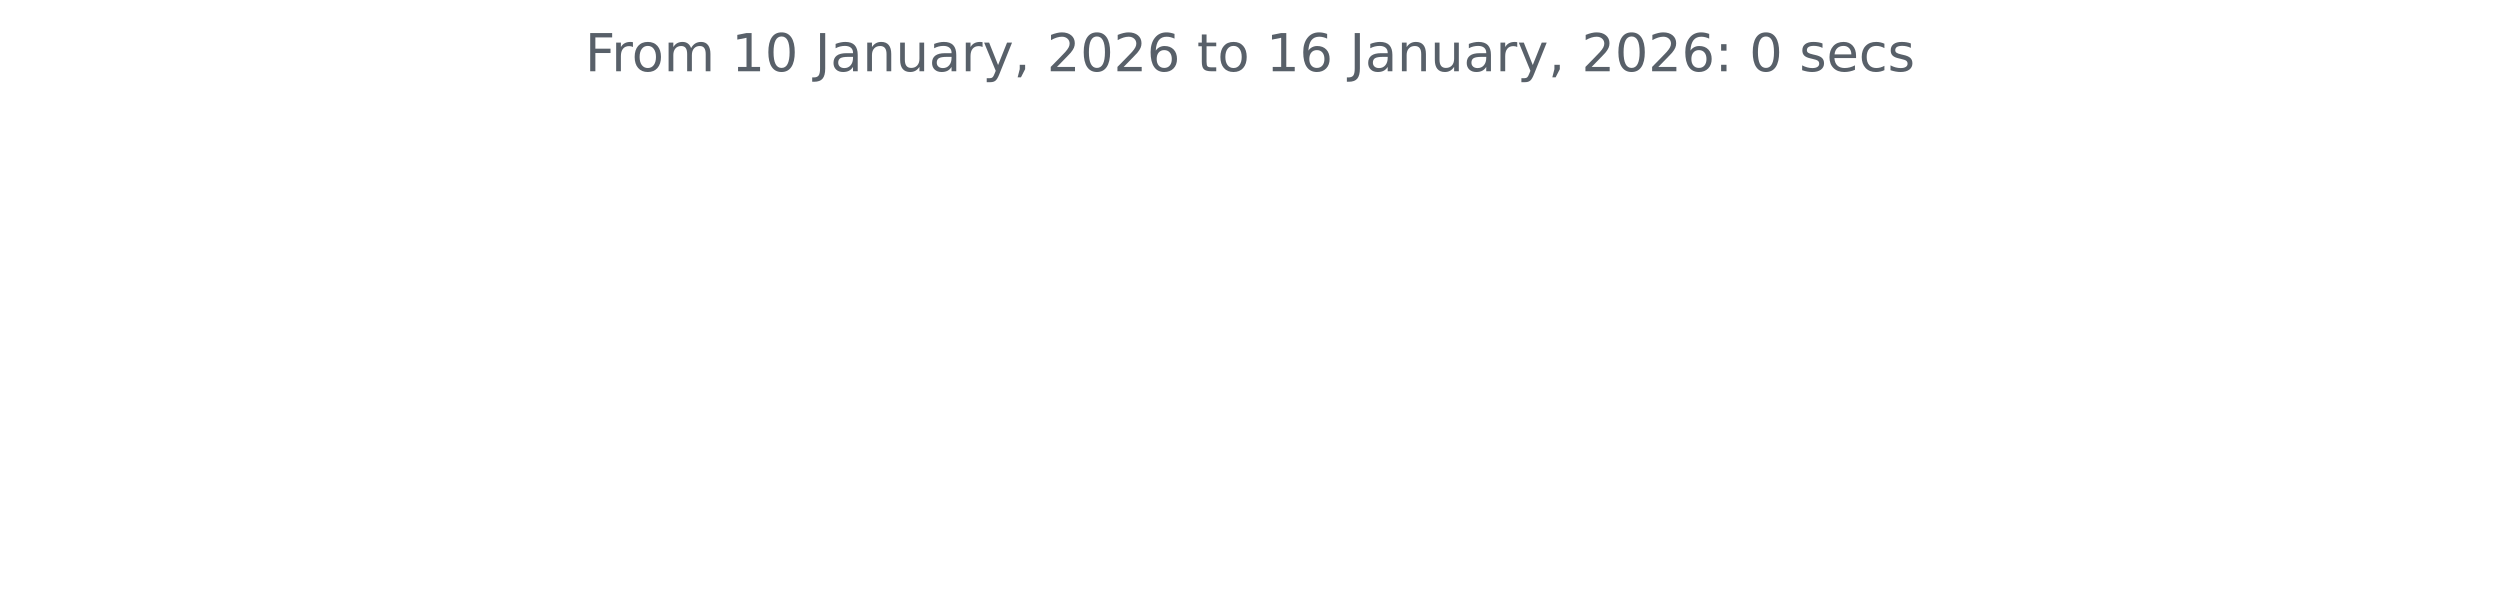
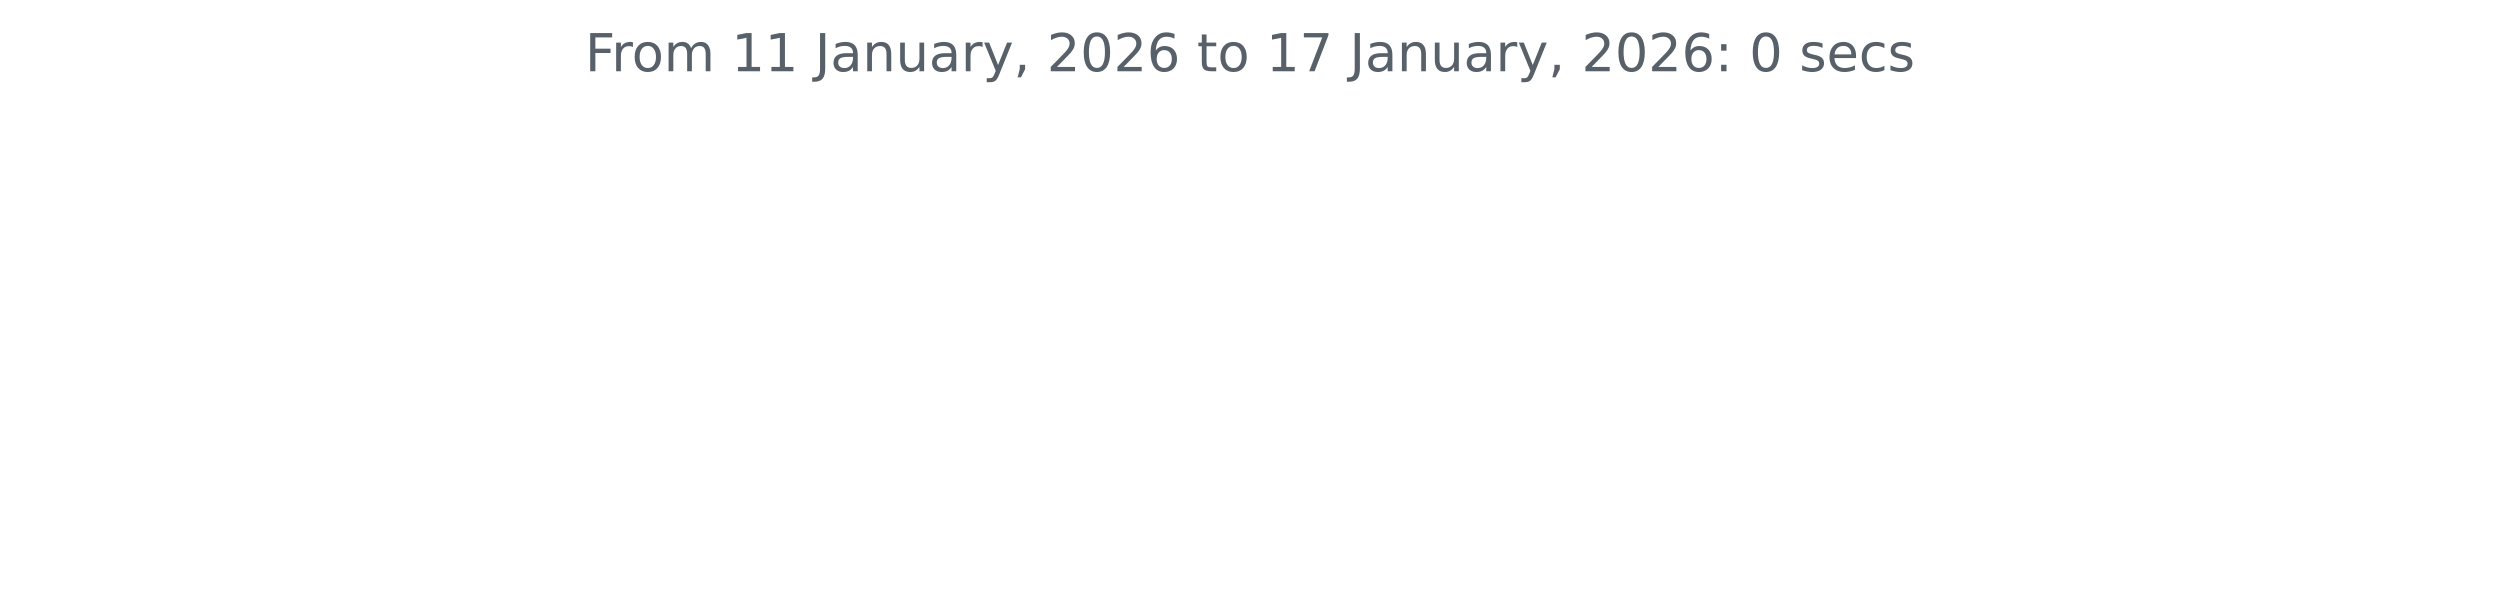
<svg xmlns="http://www.w3.org/2000/svg" xmlns:xlink="http://www.w3.org/1999/xlink" width="572.4pt" height="140.398pt" viewBox="0 0 572.4 140.398" version="1.1">
  <defs>
    <style type="text/css">*{stroke-linejoin: round; stroke-linecap: butt}</style>
  </defs>
  <g id="figure_1">
    <g id="patch_1">
      <path d="M 0 140.398  L 572.4 140.398  L 572.4 0  L 0 0  L 0 140.398  z " style="fill: none" />
    </g>
    <g id="axes_1">
      <g id="matplotlib.axis_1" />
      <g id="matplotlib.axis_2" />
      <g id="text_1">
        <g style="fill: #586069" transform="translate(133.9538 16.31812) scale(0.12 -0.12)">
          <defs>
            <path id="DejaVuSans-46" d="M 628 4666  L 3309 4666  L 3309 4134  L 1259 4134  L 1259 2759  L 3109 2759  L 3109 2228  L 1259 2228  L 1259 0  L 628 0  L 628 4666  z " transform="scale(0.015625)" />
            <path id="DejaVuSans-72" d="M 2631 2963  Q 2534 3019 2420 3045  Q 2306 3072 2169 3072  Q 1681 3072 1420 2755  Q 1159 2438 1159 1844  L 1159 0  L 581 0  L 581 3500  L 1159 3500  L 1159 2956  Q 1341 3275 1631 3429  Q 1922 3584 2338 3584  Q 2397 3584 2469 3576  Q 2541 3569 2628 3553  L 2631 2963  z " transform="scale(0.015625)" />
            <path id="DejaVuSans-6f" d="M 1959 3097  Q 1497 3097 1228 2736  Q 959 2375 959 1747  Q 959 1119 1226 758  Q 1494 397 1959 397  Q 2419 397 2687 759  Q 2956 1122 2956 1747  Q 2956 2369 2687 2733  Q 2419 3097 1959 3097  z M 1959 3584  Q 2709 3584 3137 3096  Q 3566 2609 3566 1747  Q 3566 888 3137 398  Q 2709 -91 1959 -91  Q 1206 -91 779 398  Q 353 888 353 1747  Q 353 2609 779 3096  Q 1206 3584 1959 3584  z " transform="scale(0.015625)" />
            <path id="DejaVuSans-6d" d="M 3328 2828  Q 3544 3216 3844 3400  Q 4144 3584 4550 3584  Q 5097 3584 5394 3201  Q 5691 2819 5691 2113  L 5691 0  L 5113 0  L 5113 2094  Q 5113 2597 4934 2840  Q 4756 3084 4391 3084  Q 3944 3084 3684 2787  Q 3425 2491 3425 1978  L 3425 0  L 2847 0  L 2847 2094  Q 2847 2600 2669 2842  Q 2491 3084 2119 3084  Q 1678 3084 1418 2786  Q 1159 2488 1159 1978  L 1159 0  L 581 0  L 581 3500  L 1159 3500  L 1159 2956  Q 1356 3278 1631 3431  Q 1906 3584 2284 3584  Q 2666 3584 2933 3390  Q 3200 3197 3328 2828  z " transform="scale(0.015625)" />
            <path id="DejaVuSans-20" transform="scale(0.015625)" />
            <path id="DejaVuSans-31" d="M 794 531  L 1825 531  L 1825 4091  L 703 3866  L 703 4441  L 1819 4666  L 2450 4666  L 2450 531  L 3481 531  L 3481 0  L 794 0  L 794 531  z " transform="scale(0.015625)" />
-             <path id="DejaVuSans-30" d="M 2034 4250  Q 1547 4250 1301 3770  Q 1056 3291 1056 2328  Q 1056 1369 1301 889  Q 1547 409 2034 409  Q 2525 409 2770 889  Q 3016 1369 3016 2328  Q 3016 3291 2770 3770  Q 2525 4250 2034 4250  z M 2034 4750  Q 2819 4750 3233 4129  Q 3647 3509 3647 2328  Q 3647 1150 3233 529  Q 2819 -91 2034 -91  Q 1250 -91 836 529  Q 422 1150 422 2328  Q 422 3509 836 4129  Q 1250 4750 2034 4750  z " transform="scale(0.015625)" />
            <path id="DejaVuSans-4a" d="M 628 4666  L 1259 4666  L 1259 325  Q 1259 -519 939 -900  Q 619 -1281 -91 -1281  L -331 -1281  L -331 -750  L -134 -750  Q 284 -750 456 -515  Q 628 -281 628 325  L 628 4666  z " transform="scale(0.015625)" />
            <path id="DejaVuSans-61" d="M 2194 1759  Q 1497 1759 1228 1600  Q 959 1441 959 1056  Q 959 750 1161 570  Q 1363 391 1709 391  Q 2188 391 2477 730  Q 2766 1069 2766 1631  L 2766 1759  L 2194 1759  z M 3341 1997  L 3341 0  L 2766 0  L 2766 531  Q 2569 213 2275 61  Q 1981 -91 1556 -91  Q 1019 -91 701 211  Q 384 513 384 1019  Q 384 1609 779 1909  Q 1175 2209 1959 2209  L 2766 2209  L 2766 2266  Q 2766 2663 2505 2880  Q 2244 3097 1772 3097  Q 1472 3097 1187 3025  Q 903 2953 641 2809  L 641 3341  Q 956 3463 1253 3523  Q 1550 3584 1831 3584  Q 2591 3584 2966 3190  Q 3341 2797 3341 1997  z " transform="scale(0.015625)" />
            <path id="DejaVuSans-6e" d="M 3513 2113  L 3513 0  L 2938 0  L 2938 2094  Q 2938 2591 2744 2837  Q 2550 3084 2163 3084  Q 1697 3084 1428 2787  Q 1159 2491 1159 1978  L 1159 0  L 581 0  L 581 3500  L 1159 3500  L 1159 2956  Q 1366 3272 1645 3428  Q 1925 3584 2291 3584  Q 2894 3584 3203 3211  Q 3513 2838 3513 2113  z " transform="scale(0.015625)" />
            <path id="DejaVuSans-75" d="M 544 1381  L 544 3500  L 1119 3500  L 1119 1403  Q 1119 906 1312 657  Q 1506 409 1894 409  Q 2359 409 2629 706  Q 2900 1003 2900 1516  L 2900 3500  L 3475 3500  L 3475 0  L 2900 0  L 2900 538  Q 2691 219 2414 64  Q 2138 -91 1772 -91  Q 1169 -91 856 284  Q 544 659 544 1381  z M 1991 3584  L 1991 3584  z " transform="scale(0.015625)" />
            <path id="DejaVuSans-79" d="M 2059 -325  Q 1816 -950 1584 -1140  Q 1353 -1331 966 -1331  L 506 -1331  L 506 -850  L 844 -850  Q 1081 -850 1212 -737  Q 1344 -625 1503 -206  L 1606 56  L 191 3500  L 800 3500  L 1894 763  L 2988 3500  L 3597 3500  L 2059 -325  z " transform="scale(0.015625)" />
            <path id="DejaVuSans-2c" d="M 750 794  L 1409 794  L 1409 256  L 897 -744  L 494 -744  L 750 256  L 750 794  z " transform="scale(0.015625)" />
            <path id="DejaVuSans-32" d="M 1228 531  L 3431 531  L 3431 0  L 469 0  L 469 531  Q 828 903 1448 1529  Q 2069 2156 2228 2338  Q 2531 2678 2651 2914  Q 2772 3150 2772 3378  Q 2772 3750 2511 3984  Q 2250 4219 1831 4219  Q 1534 4219 1204 4116  Q 875 4013 500 3803  L 500 4441  Q 881 4594 1212 4672  Q 1544 4750 1819 4750  Q 2544 4750 2975 4387  Q 3406 4025 3406 3419  Q 3406 3131 3298 2873  Q 3191 2616 2906 2266  Q 2828 2175 2409 1742  Q 1991 1309 1228 531  z " transform="scale(0.015625)" />
+             <path id="DejaVuSans-30" d="M 2034 4250  Q 1547 4250 1301 3770  Q 1056 3291 1056 2328  Q 1056 1369 1301 889  Q 1547 409 2034 409  Q 2525 409 2770 889  Q 3016 1369 3016 2328  Q 3016 3291 2770 3770  Q 2525 4250 2034 4250  z M 2034 4750  Q 2819 4750 3233 4129  Q 3647 3509 3647 2328  Q 3647 1150 3233 529  Q 2819 -91 2034 -91  Q 1250 -91 836 529  Q 422 1150 422 2328  Q 422 3509 836 4129  Q 1250 4750 2034 4750  z " transform="scale(0.015625)" />
            <path id="DejaVuSans-36" d="M 2113 2584  Q 1688 2584 1439 2293  Q 1191 2003 1191 1497  Q 1191 994 1439 701  Q 1688 409 2113 409  Q 2538 409 2786 701  Q 3034 994 3034 1497  Q 3034 2003 2786 2293  Q 2538 2584 2113 2584  z M 3366 4563  L 3366 3988  Q 3128 4100 2886 4159  Q 2644 4219 2406 4219  Q 1781 4219 1451 3797  Q 1122 3375 1075 2522  Q 1259 2794 1537 2939  Q 1816 3084 2150 3084  Q 2853 3084 3261 2657  Q 3669 2231 3669 1497  Q 3669 778 3244 343  Q 2819 -91 2113 -91  Q 1303 -91 875 529  Q 447 1150 447 2328  Q 447 3434 972 4092  Q 1497 4750 2381 4750  Q 2619 4750 2861 4703  Q 3103 4656 3366 4563  z " transform="scale(0.015625)" />
            <path id="DejaVuSans-74" d="M 1172 4494  L 1172 3500  L 2356 3500  L 2356 3053  L 1172 3053  L 1172 1153  Q 1172 725 1289 603  Q 1406 481 1766 481  L 2356 481  L 2356 0  L 1766 0  Q 1100 0 847 248  Q 594 497 594 1153  L 594 3053  L 172 3053  L 172 3500  L 594 3500  L 594 4494  L 1172 4494  z " transform="scale(0.015625)" />
+             <path id="DejaVuSans-37" d="M 525 4666  L 3525 4666  L 3525 4397  L 1831 0  L 1172 0  L 2766 4134  L 525 4134  L 525 4666  z " transform="scale(0.015625)" />
            <path id="DejaVuSans-3a" d="M 750 794  L 1409 794  L 1409 0  L 750 0  L 750 794  z M 750 3309  L 1409 3309  L 1409 2516  L 750 2516  L 750 3309  z " transform="scale(0.015625)" />
            <path id="DejaVuSans-73" d="M 2834 3397  L 2834 2853  Q 2591 2978 2328 3040  Q 2066 3103 1784 3103  Q 1356 3103 1142 2972  Q 928 2841 928 2578  Q 928 2378 1081 2264  Q 1234 2150 1697 2047  L 1894 2003  Q 2506 1872 2764 1633  Q 3022 1394 3022 966  Q 3022 478 2636 193  Q 2250 -91 1575 -91  Q 1294 -91 989 -36  Q 684 19 347 128  L 347 722  Q 666 556 975 473  Q 1284 391 1588 391  Q 1994 391 2212 530  Q 2431 669 2431 922  Q 2431 1156 2273 1281  Q 2116 1406 1581 1522  L 1381 1569  Q 847 1681 609 1914  Q 372 2147 372 2553  Q 372 3047 722 3315  Q 1072 3584 1716 3584  Q 2034 3584 2315 3537  Q 2597 3491 2834 3397  z " transform="scale(0.015625)" />
            <path id="DejaVuSans-65" d="M 3597 1894  L 3597 1613  L 953 1613  Q 991 1019 1311 708  Q 1631 397 2203 397  Q 2534 397 2845 478  Q 3156 559 3463 722  L 3463 178  Q 3153 47 2828 -22  Q 2503 -91 2169 -91  Q 1331 -91 842 396  Q 353 884 353 1716  Q 353 2575 817 3079  Q 1281 3584 2069 3584  Q 2775 3584 3186 3129  Q 3597 2675 3597 1894  z M 3022 2063  Q 3016 2534 2758 2815  Q 2500 3097 2075 3097  Q 1594 3097 1305 2825  Q 1016 2553 972 2059  L 3022 2063  z " transform="scale(0.015625)" />
            <path id="DejaVuSans-63" d="M 3122 3366  L 3122 2828  Q 2878 2963 2633 3030  Q 2388 3097 2138 3097  Q 1578 3097 1268 2742  Q 959 2388 959 1747  Q 959 1106 1268 751  Q 1578 397 2138 397  Q 2388 397 2633 464  Q 2878 531 3122 666  L 3122 134  Q 2881 22 2623 -34  Q 2366 -91 2075 -91  Q 1284 -91 818 406  Q 353 903 353 1747  Q 353 2603 823 3093  Q 1294 3584 2113 3584  Q 2378 3584 2631 3529  Q 2884 3475 3122 3366  z " transform="scale(0.015625)" />
          </defs>
          <use xlink:href="#DejaVuSans-46" />
          <use xlink:href="#DejaVuSans-72" x="50.27" />
          <use xlink:href="#DejaVuSans-6f" x="89.133" />
          <use xlink:href="#DejaVuSans-6d" x="150.314" />
          <use xlink:href="#DejaVuSans-20" x="247.727" />
          <use xlink:href="#DejaVuSans-31" x="279.514" />
-           <use xlink:href="#DejaVuSans-30" x="343.137" />
+           <use xlink:href="#DejaVuSans-31" x="343.137" />
          <use xlink:href="#DejaVuSans-20" x="406.76" />
          <use xlink:href="#DejaVuSans-4a" x="438.547" />
          <use xlink:href="#DejaVuSans-61" x="468.039" />
          <use xlink:href="#DejaVuSans-6e" x="529.318" />
          <use xlink:href="#DejaVuSans-75" x="592.697" />
          <use xlink:href="#DejaVuSans-61" x="656.076" />
          <use xlink:href="#DejaVuSans-72" x="717.355" />
          <use xlink:href="#DejaVuSans-79" x="758.469" />
          <use xlink:href="#DejaVuSans-2c" x="817.648" />
          <use xlink:href="#DejaVuSans-20" x="849.436" />
          <use xlink:href="#DejaVuSans-32" x="881.223" />
          <use xlink:href="#DejaVuSans-30" x="944.846" />
          <use xlink:href="#DejaVuSans-32" x="1008.469" />
          <use xlink:href="#DejaVuSans-36" x="1072.092" />
          <use xlink:href="#DejaVuSans-20" x="1135.715" />
          <use xlink:href="#DejaVuSans-74" x="1167.502" />
          <use xlink:href="#DejaVuSans-6f" x="1206.711" />
          <use xlink:href="#DejaVuSans-20" x="1267.893" />
          <use xlink:href="#DejaVuSans-31" x="1299.68" />
-           <use xlink:href="#DejaVuSans-36" x="1363.303" />
+           <use xlink:href="#DejaVuSans-37" x="1363.303" />
          <use xlink:href="#DejaVuSans-20" x="1426.926" />
          <use xlink:href="#DejaVuSans-4a" x="1458.713" />
          <use xlink:href="#DejaVuSans-61" x="1488.205" />
          <use xlink:href="#DejaVuSans-6e" x="1549.484" />
          <use xlink:href="#DejaVuSans-75" x="1612.863" />
          <use xlink:href="#DejaVuSans-61" x="1676.242" />
          <use xlink:href="#DejaVuSans-72" x="1737.521" />
          <use xlink:href="#DejaVuSans-79" x="1778.635" />
          <use xlink:href="#DejaVuSans-2c" x="1837.814" />
          <use xlink:href="#DejaVuSans-20" x="1869.602" />
          <use xlink:href="#DejaVuSans-32" x="1901.389" />
          <use xlink:href="#DejaVuSans-30" x="1965.012" />
          <use xlink:href="#DejaVuSans-32" x="2028.635" />
          <use xlink:href="#DejaVuSans-36" x="2092.258" />
          <use xlink:href="#DejaVuSans-3a" x="2155.881" />
          <use xlink:href="#DejaVuSans-20" x="2189.572" />
          <use xlink:href="#DejaVuSans-30" x="2221.359" />
          <use xlink:href="#DejaVuSans-20" x="2284.982" />
          <use xlink:href="#DejaVuSans-73" x="2316.77" />
          <use xlink:href="#DejaVuSans-65" x="2368.869" />
          <use xlink:href="#DejaVuSans-63" x="2430.393" />
          <use xlink:href="#DejaVuSans-73" x="2485.373" />
        </g>
      </g>
    </g>
  </g>
</svg>
